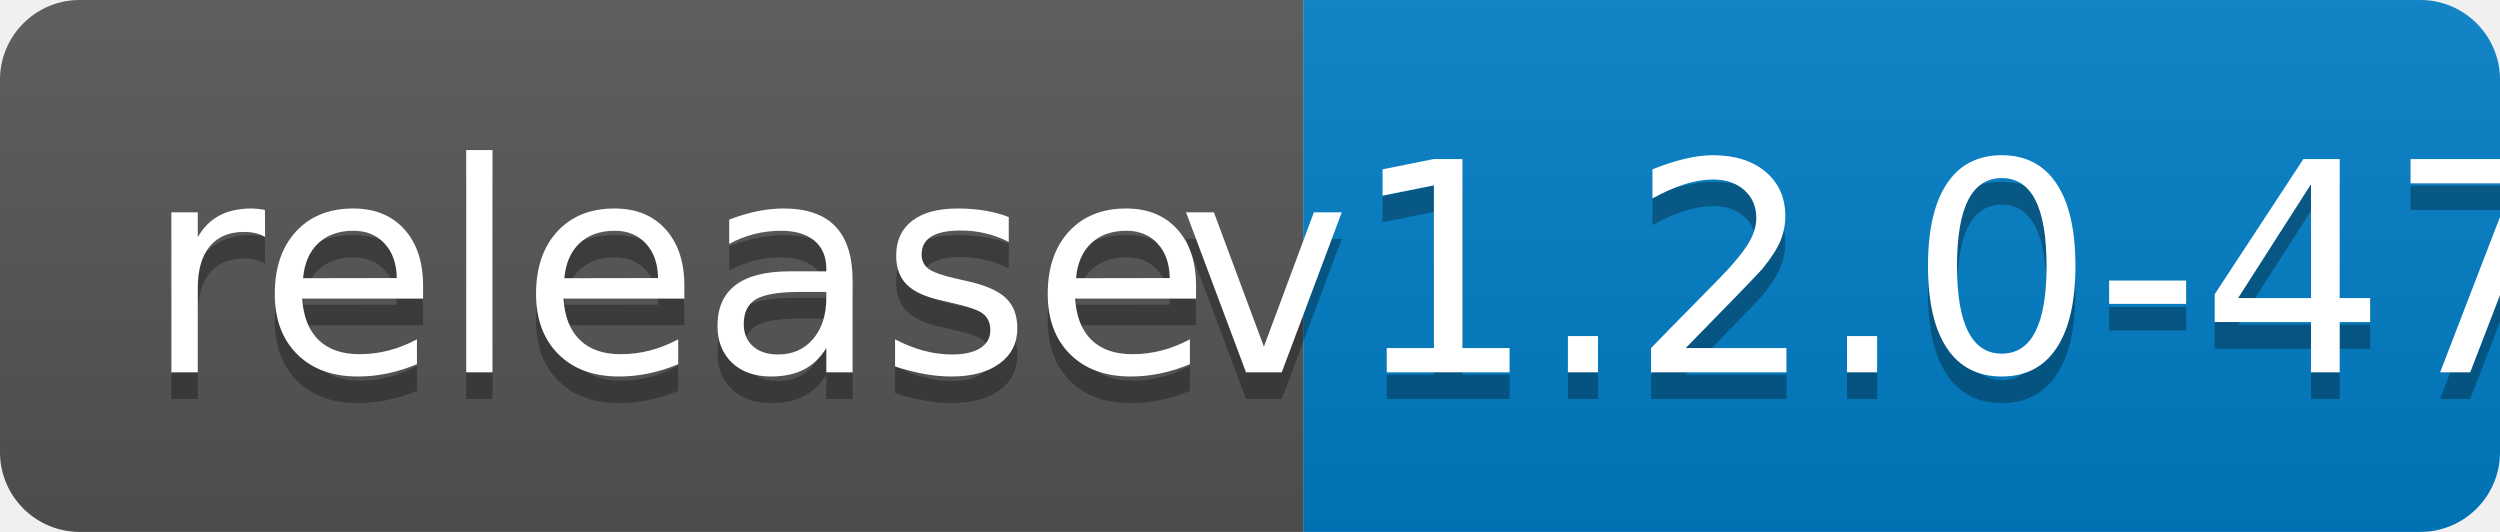
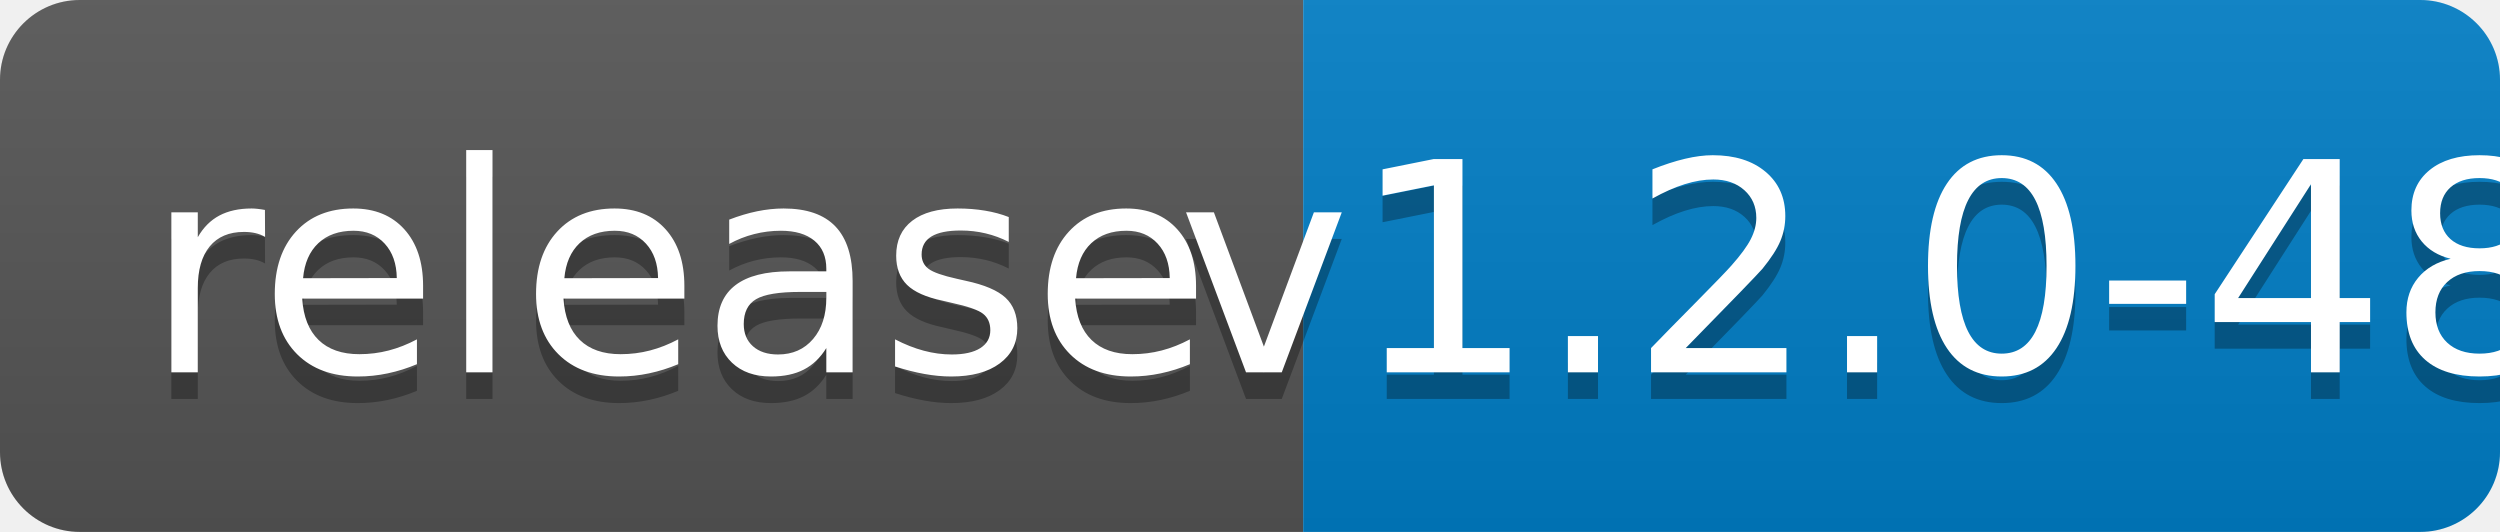
<svg xmlns="http://www.w3.org/2000/svg" width="94" height="20">
  <linearGradient id="b" x2="0" y2="100%">
    <stop offset="0" stop-color="#bbb" stop-opacity=".1" />
    <stop offset="1" stop-opacity=".1" />
  </linearGradient>
  <clipPath id="a">
    <rect width="94" height="20" rx="3" fill="#fff" />
  </clipPath>
  <g clip-path="url(#a)">
    <path fill="#555" d="M0 0h49v20H0z" />
    <path fill="#007ec6" d="M49 0h45v20H49z" />
    <path fill="url(#b)" d="M0 0h94v20H0z" />
  </g>
  <g fill="#fff" text-anchor="middle" font-family="DejaVu Sans,Verdana,Geneva,sans-serif" font-size="110">
    <text x="255" y="150" fill="#010101" fill-opacity=".3" transform="scale(.1)" textLength="390">release</text>
    <text x="255" y="140" transform="scale(.1)" textLength="390">release</text>
-     <text x="705" y="150" fill="#010101" fill-opacity=".3" transform="scale(.1)" textLength="350">v1.2.0-47</text>
-     <text x="705" y="140" transform="scale(.1)" textLength="350">v1.2.0-47</text>
+     <text x="705" y="150" fill="#010101" fill-opacity=".3" transform="scale(.1)" textLength="350">v1.2.0-48</text>
+     <text x="705" y="140" transform="scale(.1)" textLength="350">v1.2.0-48</text>
  </g>
</svg>
